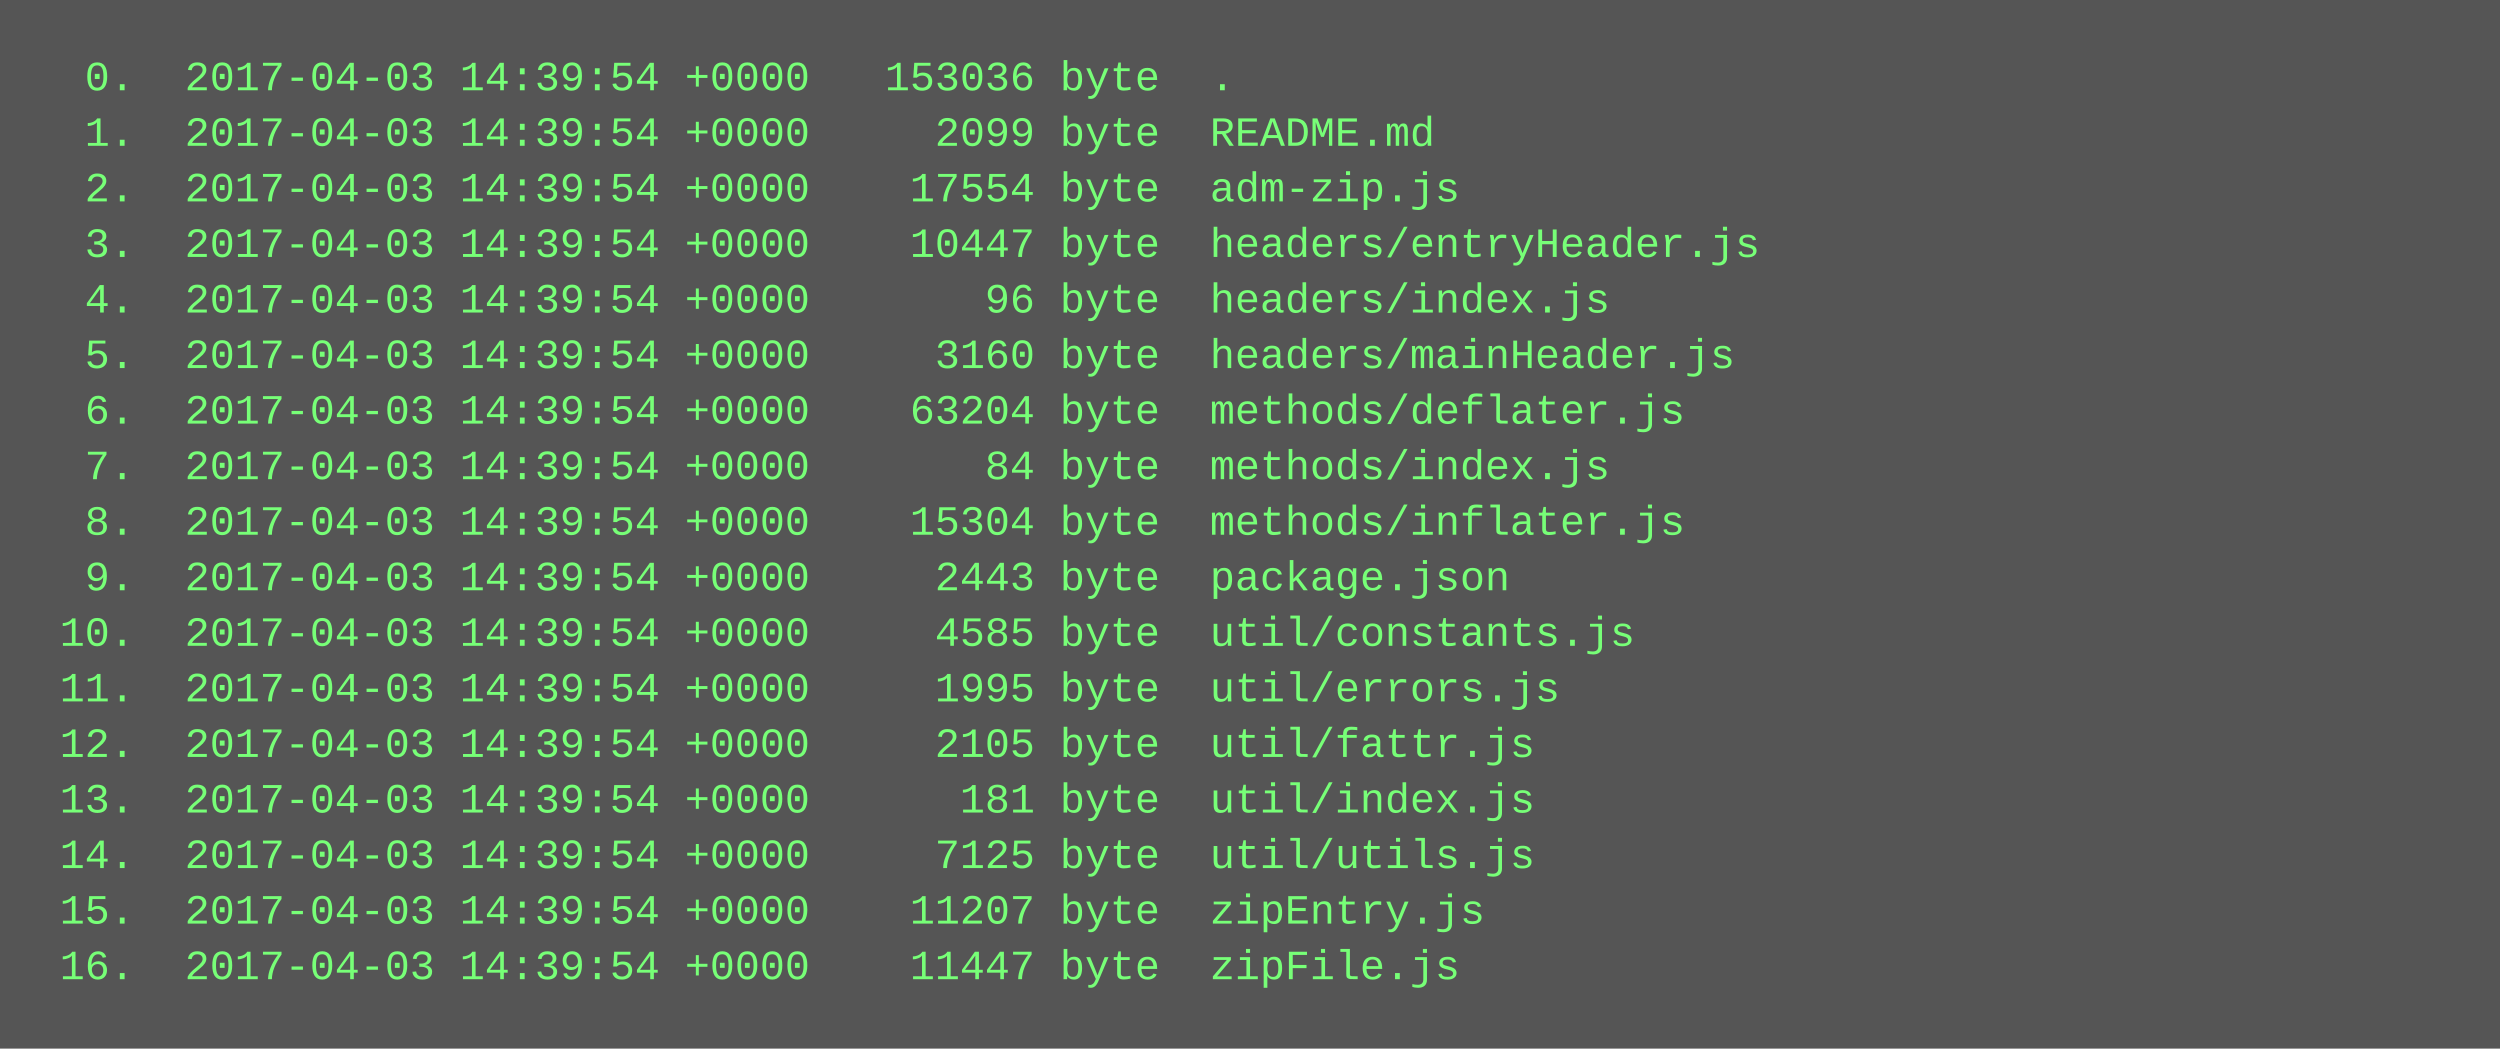
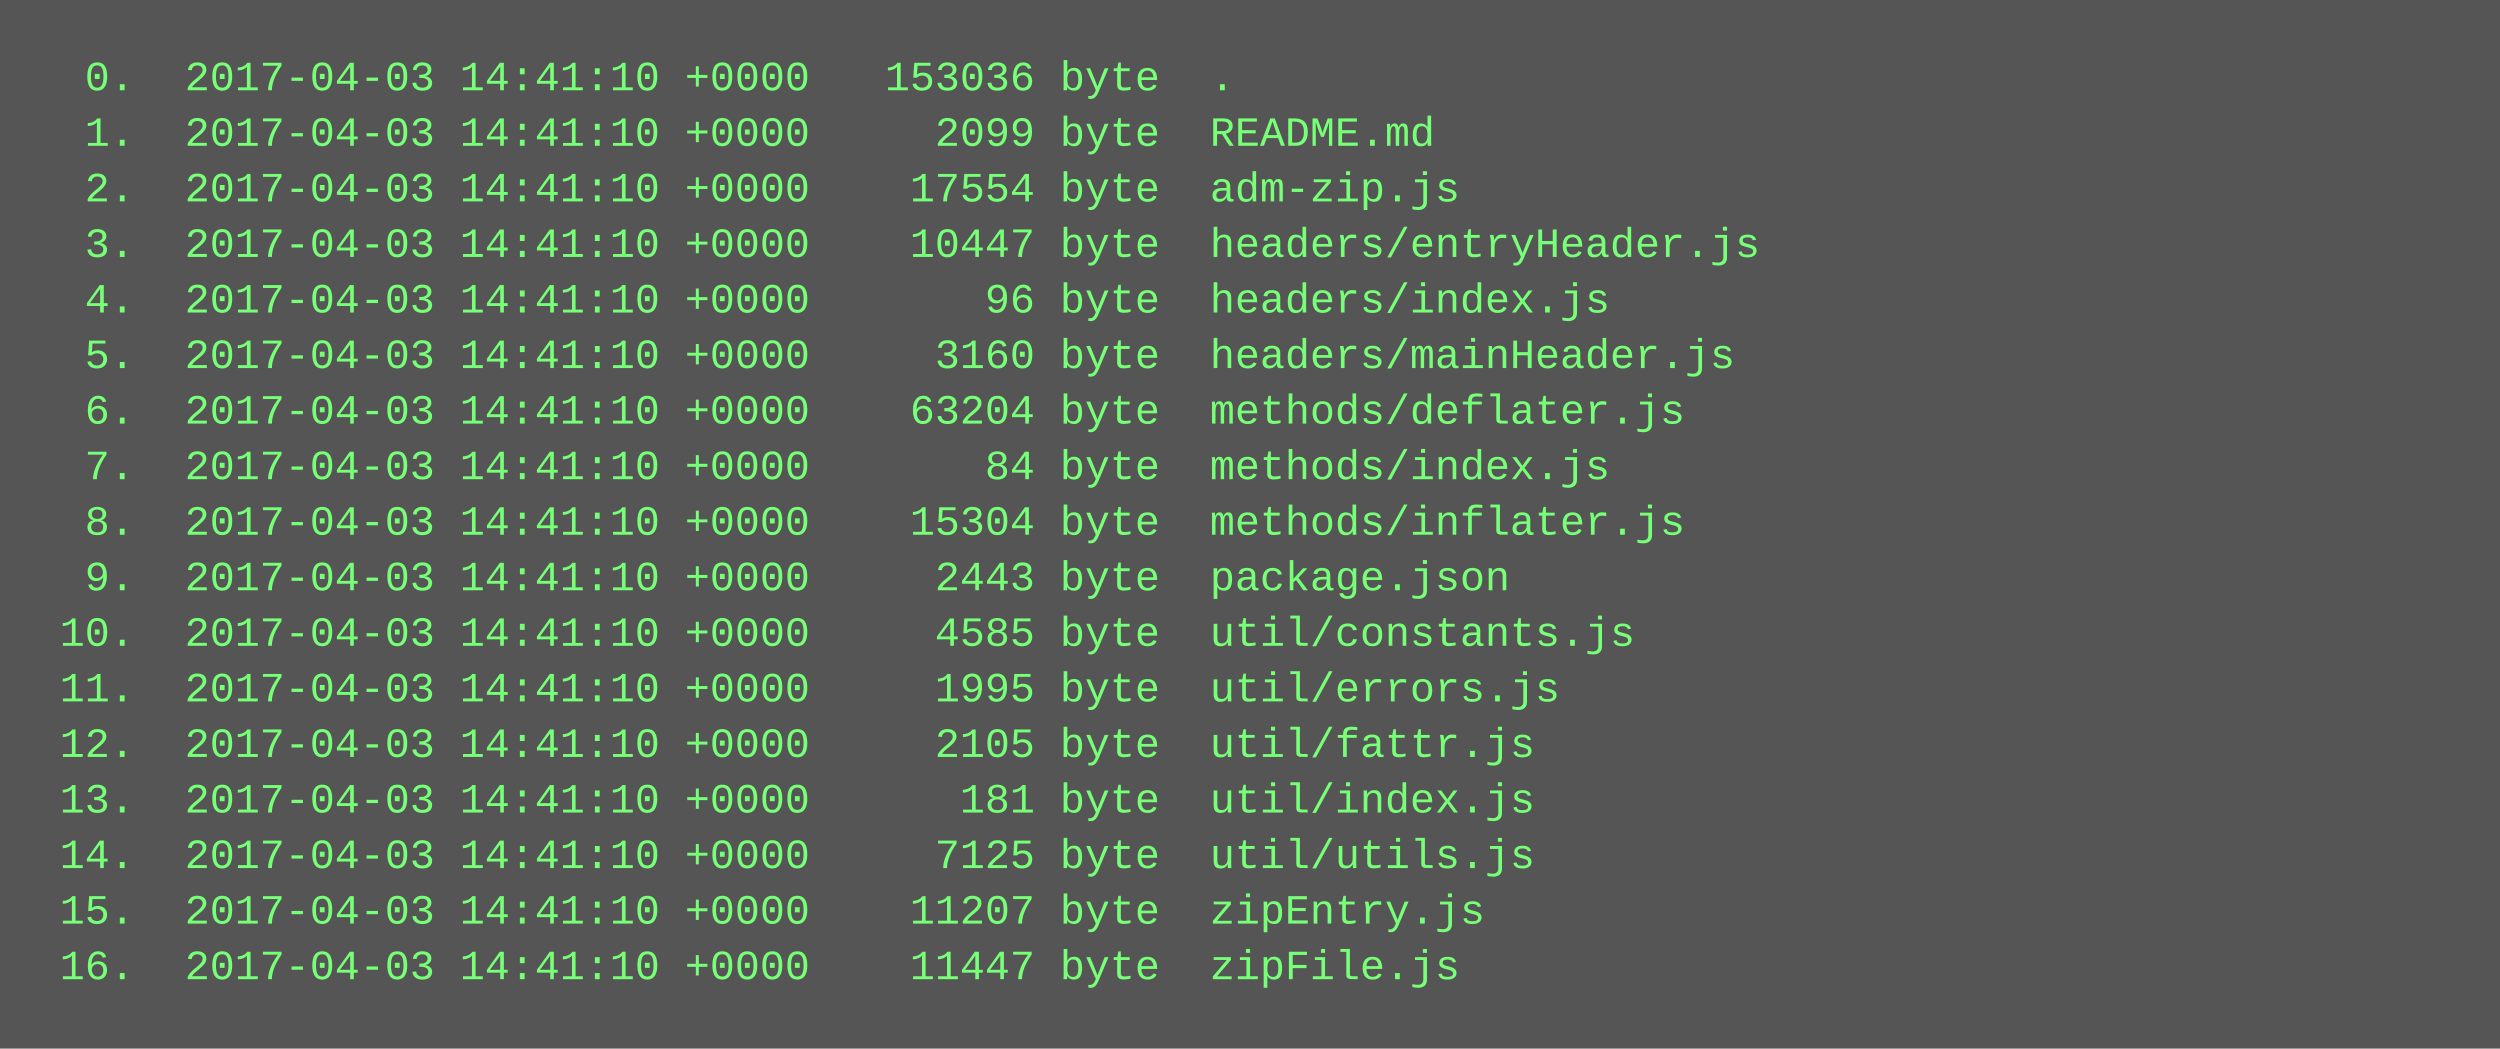
<svg xmlns="http://www.w3.org/2000/svg" height="302" width="720">
  <rect height="302" fill="#555" width="720" />
  <text fill="#7f7" font-family="Courier New" font-size="12" xml:space="preserve">
-     <tspan x="10" y="26">  0.  2017-04-03 14:39:54 +0000   153036 byte  .</tspan>
-     <tspan x="10" y="42">  1.  2017-04-03 14:39:54 +0000     2099 byte  README.md</tspan>
-     <tspan x="10" y="58">  2.  2017-04-03 14:39:54 +0000    17554 byte  adm-zip.js</tspan>
-     <tspan x="10" y="74">  3.  2017-04-03 14:39:54 +0000    10447 byte  headers/entryHeader.js</tspan>
-     <tspan x="10" y="90">  4.  2017-04-03 14:39:54 +0000       96 byte  headers/index.js</tspan>
-     <tspan x="10" y="106">  5.  2017-04-03 14:39:54 +0000     3160 byte  headers/mainHeader.js</tspan>
-     <tspan x="10" y="122">  6.  2017-04-03 14:39:54 +0000    63204 byte  methods/deflater.js</tspan>
-     <tspan x="10" y="138">  7.  2017-04-03 14:39:54 +0000       84 byte  methods/index.js</tspan>
-     <tspan x="10" y="154">  8.  2017-04-03 14:39:54 +0000    15304 byte  methods/inflater.js</tspan>
-     <tspan x="10" y="170">  9.  2017-04-03 14:39:54 +0000     2443 byte  package.json</tspan>
-     <tspan x="10" y="186"> 10.  2017-04-03 14:39:54 +0000     4585 byte  util/constants.js</tspan>
-     <tspan x="10" y="202"> 11.  2017-04-03 14:39:54 +0000     1995 byte  util/errors.js</tspan>
-     <tspan x="10" y="218"> 12.  2017-04-03 14:39:54 +0000     2105 byte  util/fattr.js</tspan>
-     <tspan x="10" y="234"> 13.  2017-04-03 14:39:54 +0000      181 byte  util/index.js</tspan>
-     <tspan x="10" y="250"> 14.  2017-04-03 14:39:54 +0000     7125 byte  util/utils.js</tspan>
-     <tspan x="10" y="266"> 15.  2017-04-03 14:39:54 +0000    11207 byte  zipEntry.js</tspan>
-     <tspan x="10" y="282"> 16.  2017-04-03 14:39:54 +0000    11447 byte  zipFile.js</tspan>
+     <tspan x="10" y="26">  0.  2017-04-03 14:41:10 +0000   153036 byte  .</tspan>
+     <tspan x="10" y="42">  1.  2017-04-03 14:41:10 +0000     2099 byte  README.md</tspan>
+     <tspan x="10" y="58">  2.  2017-04-03 14:41:10 +0000    17554 byte  adm-zip.js</tspan>
+     <tspan x="10" y="74">  3.  2017-04-03 14:41:10 +0000    10447 byte  headers/entryHeader.js</tspan>
+     <tspan x="10" y="90">  4.  2017-04-03 14:41:10 +0000       96 byte  headers/index.js</tspan>
+     <tspan x="10" y="106">  5.  2017-04-03 14:41:10 +0000     3160 byte  headers/mainHeader.js</tspan>
+     <tspan x="10" y="122">  6.  2017-04-03 14:41:10 +0000    63204 byte  methods/deflater.js</tspan>
+     <tspan x="10" y="138">  7.  2017-04-03 14:41:10 +0000       84 byte  methods/index.js</tspan>
+     <tspan x="10" y="154">  8.  2017-04-03 14:41:10 +0000    15304 byte  methods/inflater.js</tspan>
+     <tspan x="10" y="170">  9.  2017-04-03 14:41:10 +0000     2443 byte  package.json</tspan>
+     <tspan x="10" y="186"> 10.  2017-04-03 14:41:10 +0000     4585 byte  util/constants.js</tspan>
+     <tspan x="10" y="202"> 11.  2017-04-03 14:41:10 +0000     1995 byte  util/errors.js</tspan>
+     <tspan x="10" y="218"> 12.  2017-04-03 14:41:10 +0000     2105 byte  util/fattr.js</tspan>
+     <tspan x="10" y="234"> 13.  2017-04-03 14:41:10 +0000      181 byte  util/index.js</tspan>
+     <tspan x="10" y="250"> 14.  2017-04-03 14:41:10 +0000     7125 byte  util/utils.js</tspan>
+     <tspan x="10" y="266"> 15.  2017-04-03 14:41:10 +0000    11207 byte  zipEntry.js</tspan>
+     <tspan x="10" y="282"> 16.  2017-04-03 14:41:10 +0000    11447 byte  zipFile.js</tspan>
  </text>
</svg>
